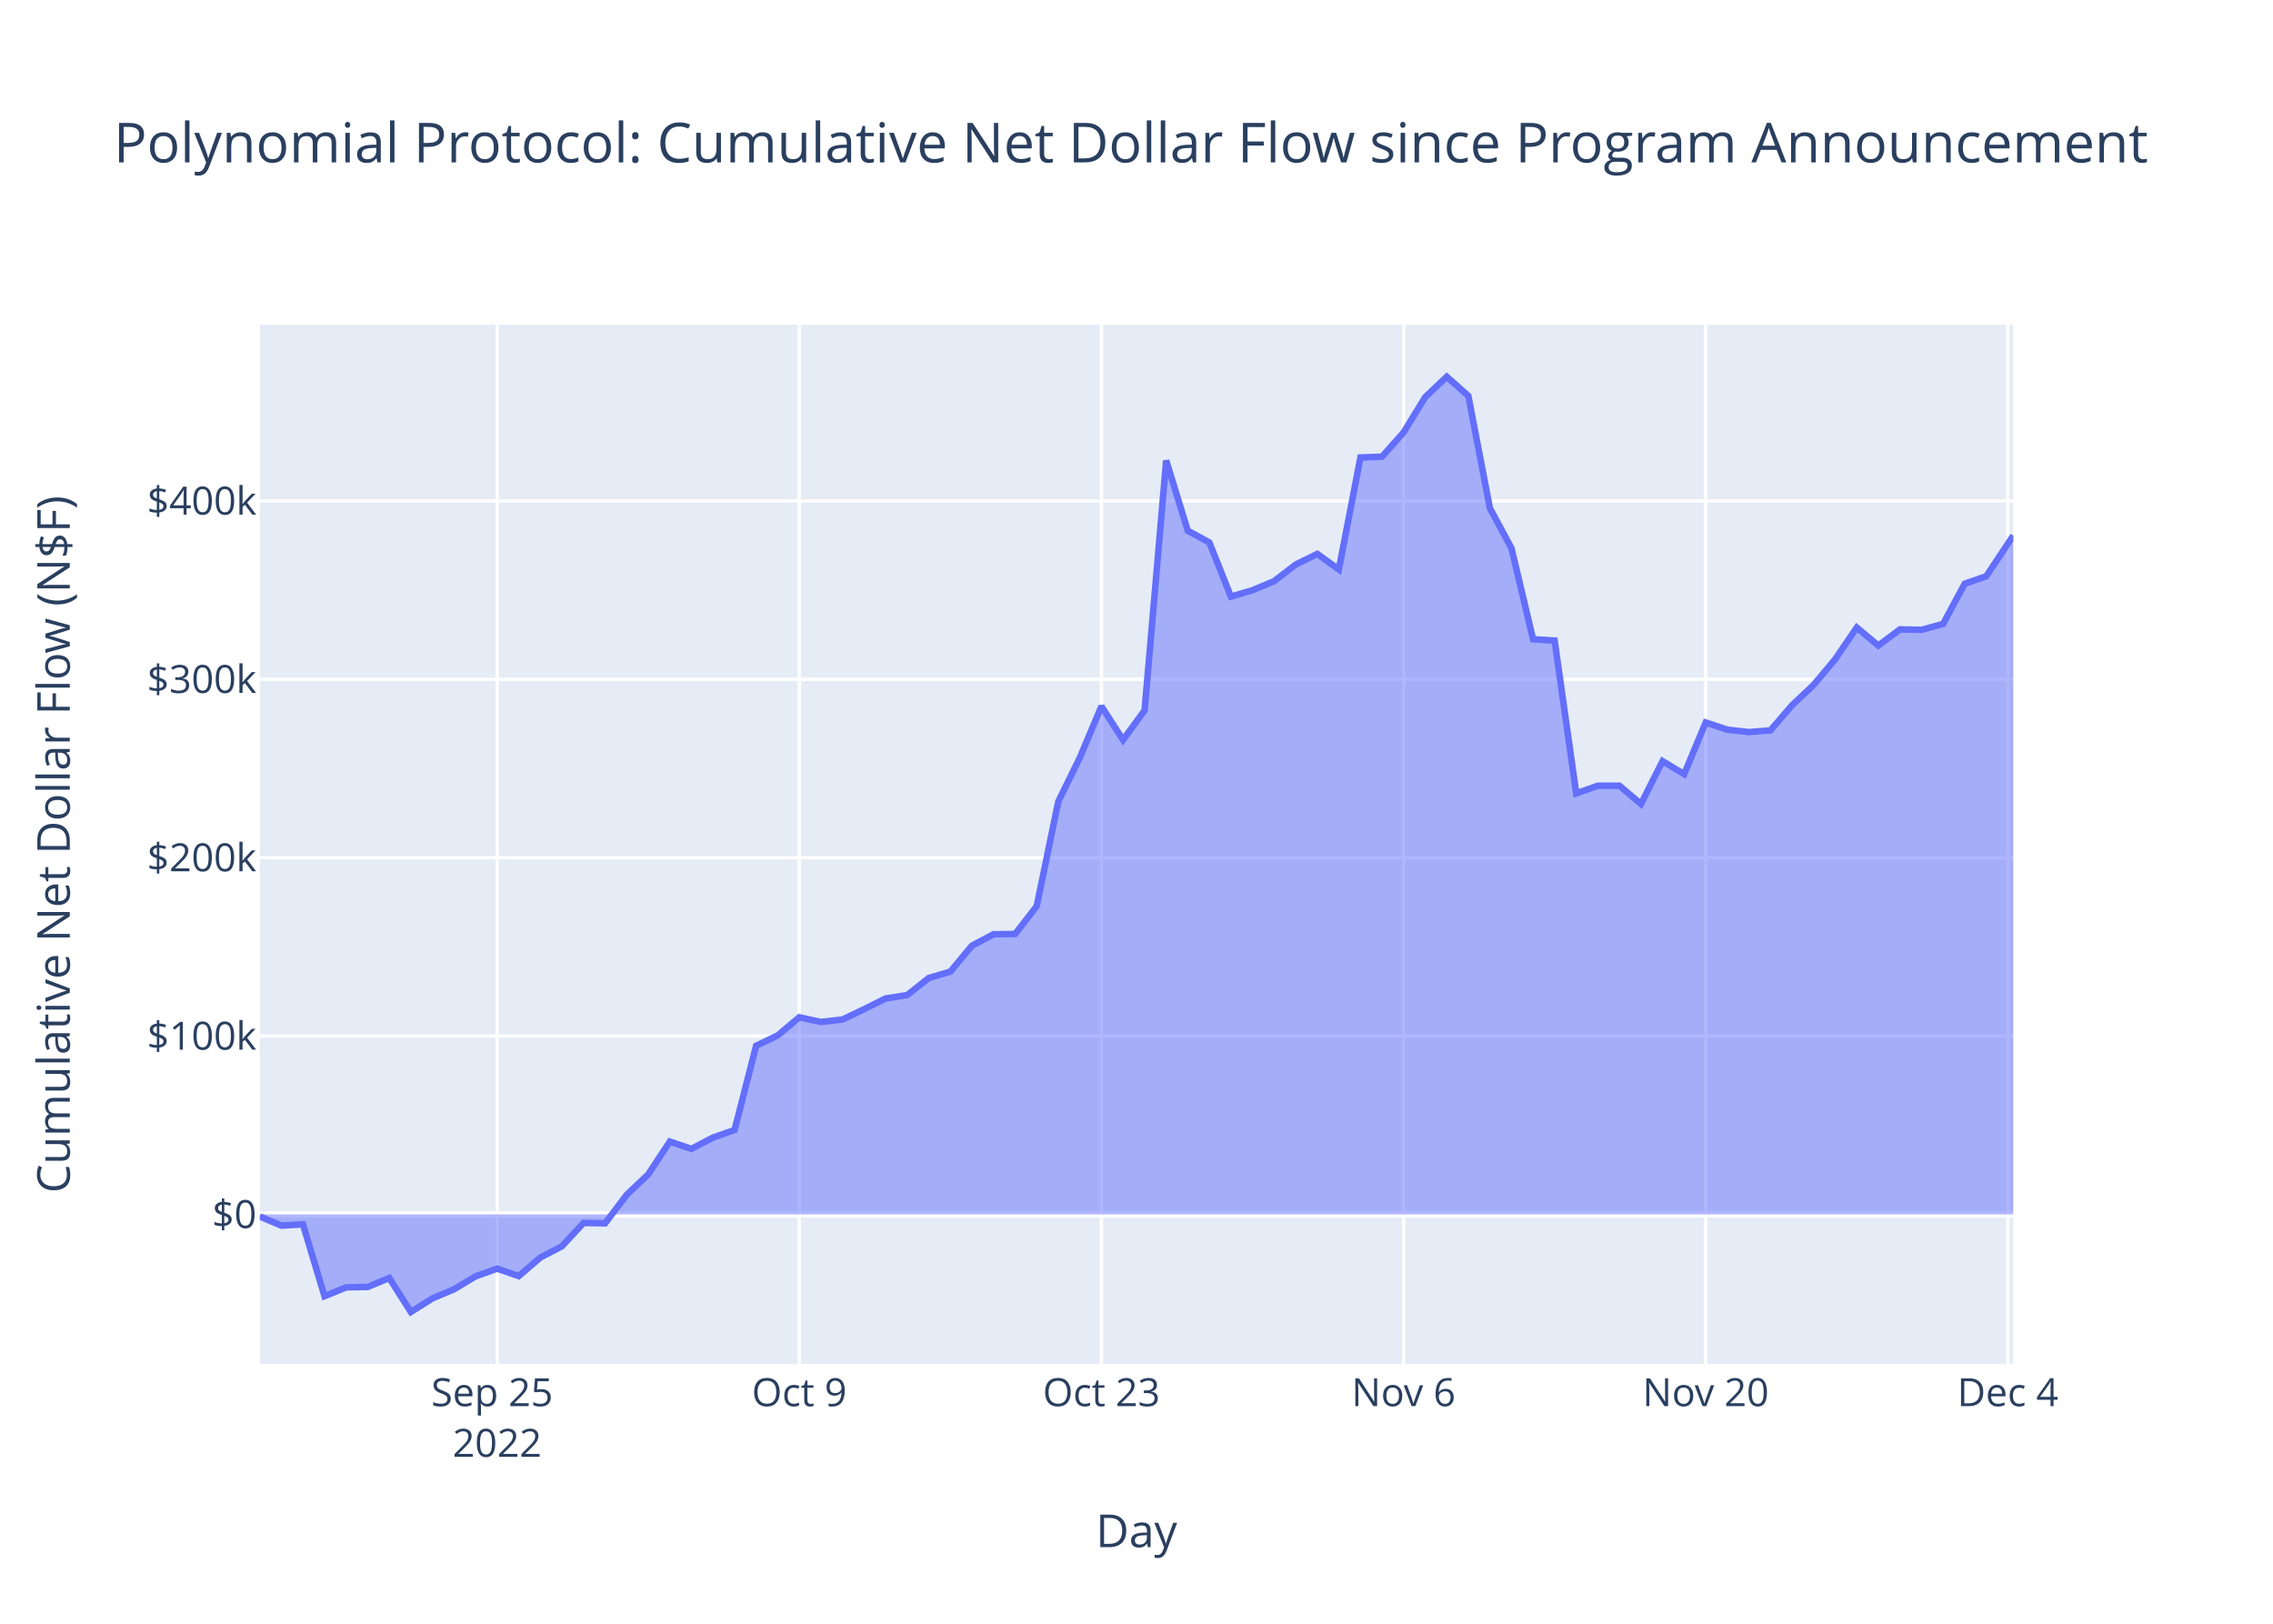
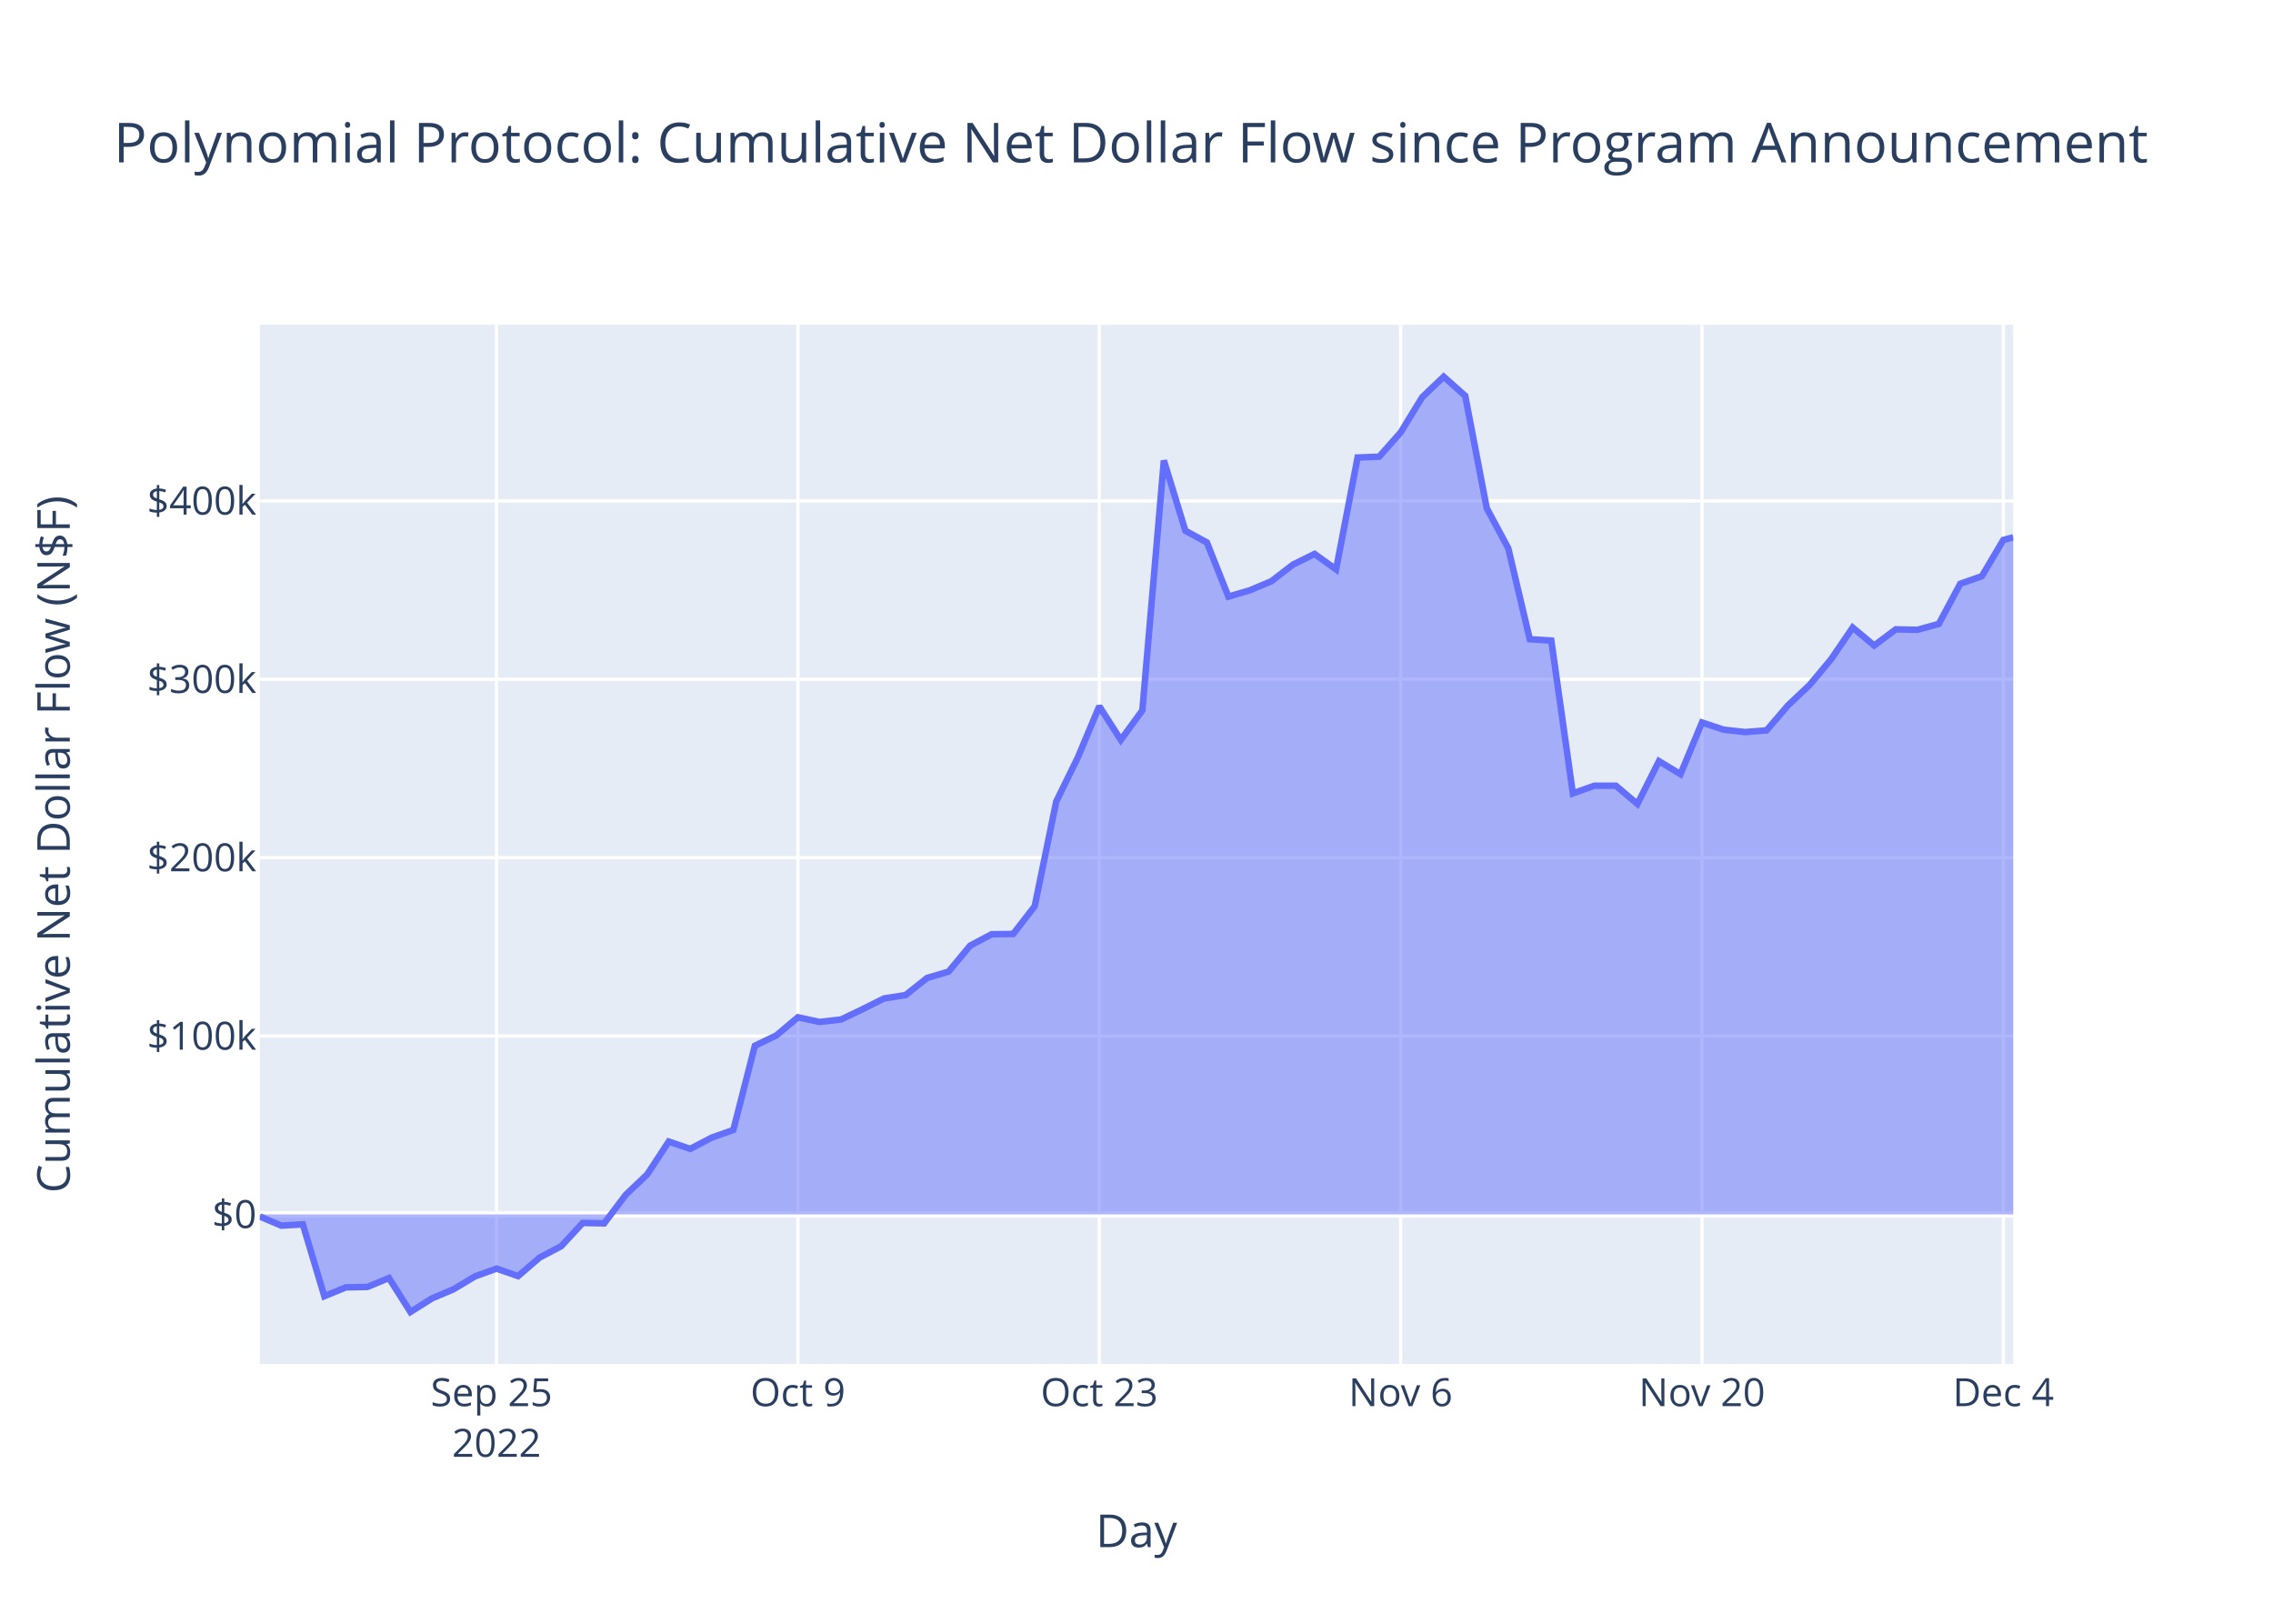
<svg xmlns="http://www.w3.org/2000/svg" class="main-svg" width="700" height="500" style="" viewBox="0 0 700 500">
  <rect x="0" y="0" width="700" height="500" style="fill: rgb(255, 255, 255); fill-opacity: 1;" />
-   <defs id="defs-4ddcdb">
+   <defs id="defs-c410b1">
    <g class="clips">
-       <clipPath id="clip4ddcdbxyplot" class="plotclip">
+       <clipPath id="clipc410b1xyplot" class="plotclip">
        <rect width="540" height="320" />
      </clipPath>
-       <clipPath class="axesclip" id="clip4ddcdbx">
+       <clipPath class="axesclip" id="clipc410b1x">
        <rect x="80" y="0" width="540" height="500" />
      </clipPath>
-       <clipPath class="axesclip" id="clip4ddcdby">
+       <clipPath class="axesclip" id="clipc410b1y">
        <rect x="0" y="100" width="700" height="320" />
      </clipPath>
-       <clipPath class="axesclip" id="clip4ddcdbxy">
+       <clipPath class="axesclip" id="clipc410b1xy">
        <rect x="80" y="100" width="540" height="320" />
      </clipPath>
    </g>
    <g class="gradients" />
    <g class="patterns" />
  </defs>
  <g class="bglayer">
    <rect class="bg" x="80" y="100" width="540" height="320" style="fill: rgb(229, 236, 246); fill-opacity: 1; stroke-width: 0;" />
  </g>
  <g class="layer-below">
    <g class="imagelayer" />
    <g class="shapelayer" />
  </g>
  <g class="cartesianlayer">
    <g class="subplot xy">
      <g class="layer-subplot">
        <g class="shapelayer" />
        <g class="imagelayer" />
      </g>
      <g class="minor-gridlayer">
        <g class="x" />
        <g class="y" />
      </g>
      <g class="gridlayer">
        <g class="x">
-           <path class="xgrid crisp" transform="translate(153.11,0)" d="M0,100v320" style="stroke: rgb(255, 255, 255); stroke-opacity: 1; stroke-width: 1px;" />
-           <path class="xgrid crisp" transform="translate(246.15,0)" d="M0,100v320" style="stroke: rgb(255, 255, 255); stroke-opacity: 1; stroke-width: 1px;" />
-           <path class="xgrid crisp" transform="translate(339.2,0)" d="M0,100v320" style="stroke: rgb(255, 255, 255); stroke-opacity: 1; stroke-width: 1px;" />
-           <path class="xgrid crisp" transform="translate(432.25,0)" d="M0,100v320" style="stroke: rgb(255, 255, 255); stroke-opacity: 1; stroke-width: 1px;" />
-           <path class="xgrid crisp" transform="translate(525.29,0)" d="M0,100v320" style="stroke: rgb(255, 255, 255); stroke-opacity: 1; stroke-width: 1px;" />
-           <path class="xgrid crisp" transform="translate(618.34,0)" d="M0,100v320" style="stroke: rgb(255, 255, 255); stroke-opacity: 1; stroke-width: 1px;" />
+           <path class="xgrid crisp" transform="translate(152.92,0)" d="M0,100v320" style="stroke: rgb(255, 255, 255); stroke-opacity: 1; stroke-width: 1px;" />
+           <path class="xgrid crisp" transform="translate(245.73,0)" d="M0,100v320" style="stroke: rgb(255, 255, 255); stroke-opacity: 1; stroke-width: 1px;" />
+           <path class="xgrid crisp" transform="translate(338.54,0)" d="M0,100v320" style="stroke: rgb(255, 255, 255); stroke-opacity: 1; stroke-width: 1px;" />
+           <path class="xgrid crisp" transform="translate(431.35,0)" d="M0,100v320" style="stroke: rgb(255, 255, 255); stroke-opacity: 1; stroke-width: 1px;" />
+           <path class="xgrid crisp" transform="translate(524.15,0)" d="M0,100v320" style="stroke: rgb(255, 255, 255); stroke-opacity: 1; stroke-width: 1px;" />
+           <path class="xgrid crisp" transform="translate(616.96,0)" d="M0,100v320" style="stroke: rgb(255, 255, 255); stroke-opacity: 1; stroke-width: 1px;" />
        </g>
        <g class="y">
          <path class="ygrid crisp" transform="translate(0,319.03)" d="M80,0h540" style="stroke: rgb(255, 255, 255); stroke-opacity: 1; stroke-width: 1px;" />
          <path class="ygrid crisp" transform="translate(0,264.1)" d="M80,0h540" style="stroke: rgb(255, 255, 255); stroke-opacity: 1; stroke-width: 1px;" />
          <path class="ygrid crisp" transform="translate(0,209.18)" d="M80,0h540" style="stroke: rgb(255, 255, 255); stroke-opacity: 1; stroke-width: 1px;" />
          <path class="ygrid crisp" transform="translate(0,154.26)" d="M80,0h540" style="stroke: rgb(255, 255, 255); stroke-opacity: 1; stroke-width: 1px;" />
        </g>
      </g>
      <g class="zerolinelayer">
        <path class="yzl zl crisp" transform="translate(0,373.95)" d="M80,0h540" style="stroke: rgb(255, 255, 255); stroke-opacity: 1; stroke-width: 2px;" />
      </g>
      <path class="xlines-below" />
      <path class="ylines-below" />
      <g class="overlines-below" />
      <g class="xaxislayer-below" />
      <g class="yaxislayer-below" />
      <g class="overaxes-below" />
-       <g class="plot" transform="translate(80,100)" clip-path="url(#clip4ddcdbxyplot)">
+       <g class="plot" transform="translate(80,100)" clip-path="url(#clipc410b1xyplot)">
        <g class="scatterlayer mlayer">
-           <g class="trace scatter traceaa0d06" style="stroke-miterlimit: 2;">
+           <g class="trace scatter tracede81aa" style="stroke-miterlimit: 2;">
            <g class="fills">
              <g>
-                 <path class="js-fill" d="M540,273.95L0,273.95L0,274.59L6.65,277.41L13.29,277.02L19.94,299.14L26.58,296.42L33.23,296.29L39.88,293.54L46.52,304L53.17,299.82L59.82,297.01L66.46,293.03L73.11,290.65L79.75,292.95L86.4,287.24L93.05,283.76L99.69,276.59L106.34,276.71L112.99,267.92L119.63,261.62L126.28,251.52L132.92,253.77L139.57,250.29L146.22,247.95L152.86,222.02L159.51,218.83L166.15,213.25L172.8,214.69L179.45,213.94L186.09,210.77L192.74,207.45L199.39,206.41L206.03,201.15L212.68,199.19L219.32,191.2L225.97,187.68L232.62,187.6L239.26,179.05L245.91,146.82L252.55,133.29L259.2,117.48L265.85,127.84L272.49,118.75L279.14,41.79L285.79,63.43L292.43,67.04L299.08,83.71L305.72,81.75L312.37,78.96L319.02,73.85L325.66,70.57L332.31,75.34L338.96,40.88L345.6,40.63L352.25,33.16L358.89,22.31L365.54,16L372.19,21.89L378.83,56.48L385.48,68.82L392.12,96.83L398.77,97.26L405.42,144.3L412.06,141.95L418.71,141.95L425.36,147.56L432,134.38L438.65,138.39L445.29,122.48L451.94,124.68L458.59,125.43L465.23,124.9L471.88,117.17L478.52,110.92L485.17,102.97L491.82,93.25L498.46,98.78L505.11,93.8L511.76,93.94L518.4,92.12L525.05,79.75L531.69,77.44L540,64.93" style="fill: rgb(99, 110, 250); fill-opacity: 0.5; stroke-width: 0;" />
+                 <path class="js-fill" d="M540,273.95L0,273.95L0,274.59L6.63,277.41L13.26,277.02L19.89,299.14L26.52,296.42L33.15,296.29L39.78,293.54L46.4,304L53.03,299.82L59.66,297.01L66.29,293.03L72.92,290.65L79.55,292.95L86.18,287.24L92.81,283.76L99.44,276.59L106.07,276.71L112.7,267.92L119.33,261.62L125.95,251.52L132.58,253.77L139.21,250.29L145.84,247.95L152.47,222.02L159.1,218.83L165.73,213.25L172.36,214.69L178.99,213.94L185.62,210.77L192.25,207.45L198.88,206.41L205.5,201.15L212.13,199.19L218.76,191.2L225.39,187.68L232.02,187.6L238.65,179.05L245.28,146.82L251.91,133.29L258.54,117.48L265.17,127.84L271.8,118.75L278.43,41.79L285.05,63.43L291.68,67.04L298.31,83.71L304.94,81.75L311.57,78.96L318.2,73.85L324.83,70.57L331.46,75.34L338.09,40.88L344.72,40.63L351.35,33.16L357.98,22.31L364.6,16L371.23,21.89L377.86,56.48L384.49,68.82L391.12,96.83L397.75,97.26L404.38,144.3L411.01,141.95L417.64,141.95L424.27,147.56L430.9,134.38L437.53,138.39L444.15,122.48L450.78,124.68L457.41,125.43L464.04,124.9L470.67,117.17L477.3,110.92L483.93,102.97L490.56,93.25L497.19,98.78L503.82,93.8L510.45,93.94L517.08,92.12L523.7,79.75L530.33,77.44L536.96,66.26L540,65.45" style="fill: rgb(99, 110, 250); fill-opacity: 0.5; stroke-width: 0;" />
              </g>
            </g>
            <g class="errorbars" />
            <g class="lines">
-               <path class="js-line" d="M0,274.59L6.65,277.41L13.29,277.02L19.94,299.14L26.58,296.42L33.23,296.29L39.88,293.54L46.52,304L53.17,299.82L59.82,297.01L66.46,293.03L73.11,290.65L79.75,292.95L86.4,287.24L93.05,283.76L99.69,276.59L106.34,276.71L112.99,267.92L119.63,261.62L126.28,251.52L132.92,253.77L139.57,250.29L146.22,247.95L152.86,222.02L159.51,218.83L166.15,213.25L172.8,214.69L179.45,213.94L186.09,210.77L192.74,207.45L199.39,206.41L206.03,201.15L212.68,199.19L219.32,191.2L225.97,187.68L232.62,187.6L239.26,179.05L245.91,146.82L252.55,133.29L259.2,117.48L265.85,127.84L272.49,118.75L279.14,41.79L285.79,63.43L292.43,67.04L299.08,83.71L305.72,81.75L312.37,78.96L319.02,73.85L325.66,70.57L332.31,75.34L338.96,40.88L345.6,40.63L352.25,33.16L358.89,22.31L365.54,16L372.19,21.89L378.83,56.48L385.48,68.82L392.12,96.83L398.77,97.26L405.42,144.3L412.06,141.95L418.71,141.95L425.36,147.56L432,134.38L438.65,138.39L445.29,122.48L451.94,124.68L458.59,125.43L465.23,124.9L471.88,117.17L478.52,110.92L485.17,102.97L491.82,93.25L498.46,98.78L505.11,93.8L511.76,93.94L518.4,92.12L525.05,79.75L531.69,77.44L540,64.93" style="vector-effect: non-scaling-stroke; fill: none; stroke: rgb(99, 110, 250); stroke-opacity: 1; stroke-width: 2px; opacity: 1;" />
+               <path class="js-line" d="M0,274.59L6.63,277.41L13.26,277.02L19.89,299.14L26.52,296.42L33.15,296.29L39.78,293.54L46.4,304L53.03,299.82L59.66,297.01L66.29,293.03L72.92,290.65L79.55,292.95L86.18,287.24L92.81,283.76L99.44,276.59L106.07,276.71L112.7,267.92L119.33,261.62L125.95,251.52L132.58,253.77L139.21,250.29L145.84,247.95L152.47,222.02L159.1,218.83L165.73,213.25L172.36,214.69L178.99,213.94L185.62,210.77L192.25,207.45L198.88,206.41L205.5,201.15L212.13,199.19L218.76,191.2L225.39,187.68L232.02,187.6L238.65,179.05L245.28,146.82L251.91,133.29L258.54,117.48L265.17,127.84L271.8,118.75L278.43,41.79L285.05,63.43L291.68,67.04L298.31,83.71L304.94,81.75L311.57,78.96L318.2,73.85L324.83,70.57L331.46,75.34L338.09,40.88L344.72,40.63L351.35,33.16L357.98,22.31L364.6,16L371.23,21.89L377.86,56.48L384.49,68.82L391.12,96.83L397.75,97.26L404.38,144.3L411.01,141.95L417.64,141.95L424.27,147.56L430.9,134.38L437.53,138.39L444.15,122.48L450.78,124.68L457.41,125.43L464.04,124.9L470.67,117.17L477.3,110.92L483.93,102.97L490.56,93.25L497.19,98.78L503.82,93.8L510.45,93.94L517.08,92.12L523.7,79.75L530.33,77.44L536.96,66.26L540,65.45" style="vector-effect: non-scaling-stroke; fill: none; stroke: rgb(99, 110, 250); stroke-opacity: 1; stroke-width: 2px; opacity: 1;" />
            </g>
            <g class="points" />
            <g class="text" />
          </g>
        </g>
      </g>
      <g class="overplot" />
      <path class="xlines-above crisp" d="M0,0" style="fill: none;" />
      <path class="ylines-above crisp" d="M0,0" style="fill: none;" />
      <g class="overlines-above" />
      <g class="xaxislayer-above">
        <g class="xtick">
-           <text text-anchor="middle" x="0" y="433" transform="translate(153.11,0)" style="font-family: 'Open Sans', verdana, arial, sans-serif; font-size: 12px; fill: rgb(42, 63, 95); fill-opacity: 1; white-space: pre; opacity: 1;">
+           <text text-anchor="middle" x="0" y="433" transform="translate(152.92,0)" style="font-family: 'Open Sans', verdana, arial, sans-serif; font-size: 12px; fill: rgb(42, 63, 95); fill-opacity: 1; white-space: pre; opacity: 1;">
            <tspan class="line" dy="0em" x="0" y="433">Sep 25</tspan>
            <tspan class="line" dy="1.3em" x="0" y="433">2022</tspan>
          </text>
        </g>
        <g class="xtick">
-           <text text-anchor="middle" x="0" y="433" style="font-family: 'Open Sans', verdana, arial, sans-serif; font-size: 12px; fill: rgb(42, 63, 95); fill-opacity: 1; white-space: pre; opacity: 1;" transform="translate(246.15,0)">Oct 9</text>
+           <text text-anchor="middle" x="0" y="433" style="font-family: 'Open Sans', verdana, arial, sans-serif; font-size: 12px; fill: rgb(42, 63, 95); fill-opacity: 1; white-space: pre; opacity: 1;" transform="translate(245.73,0)">Oct 9</text>
        </g>
        <g class="xtick">
-           <text text-anchor="middle" x="0" y="433" style="font-family: 'Open Sans', verdana, arial, sans-serif; font-size: 12px; fill: rgb(42, 63, 95); fill-opacity: 1; white-space: pre; opacity: 1;" transform="translate(339.2,0)">Oct 23</text>
+           <text text-anchor="middle" x="0" y="433" style="font-family: 'Open Sans', verdana, arial, sans-serif; font-size: 12px; fill: rgb(42, 63, 95); fill-opacity: 1; white-space: pre; opacity: 1;" transform="translate(338.54,0)">Oct 23</text>
        </g>
        <g class="xtick">
-           <text text-anchor="middle" x="0" y="433" style="font-family: 'Open Sans', verdana, arial, sans-serif; font-size: 12px; fill: rgb(42, 63, 95); fill-opacity: 1; white-space: pre; opacity: 1;" transform="translate(432.25,0)">Nov 6</text>
+           <text text-anchor="middle" x="0" y="433" style="font-family: 'Open Sans', verdana, arial, sans-serif; font-size: 12px; fill: rgb(42, 63, 95); fill-opacity: 1; white-space: pre; opacity: 1;" transform="translate(431.35,0)">Nov 6</text>
        </g>
        <g class="xtick">
-           <text text-anchor="middle" x="0" y="433" style="font-family: 'Open Sans', verdana, arial, sans-serif; font-size: 12px; fill: rgb(42, 63, 95); fill-opacity: 1; white-space: pre; opacity: 1;" transform="translate(525.29,0)">Nov 20</text>
+           <text text-anchor="middle" x="0" y="433" style="font-family: 'Open Sans', verdana, arial, sans-serif; font-size: 12px; fill: rgb(42, 63, 95); fill-opacity: 1; white-space: pre; opacity: 1;" transform="translate(524.15,0)">Nov 20</text>
        </g>
        <g class="xtick">
-           <text text-anchor="middle" x="0" y="433" style="font-family: 'Open Sans', verdana, arial, sans-serif; font-size: 12px; fill: rgb(42, 63, 95); fill-opacity: 1; white-space: pre; opacity: 1;" transform="translate(618.34,0)">Dec 4</text>
+           <text text-anchor="middle" x="0" y="433" style="font-family: 'Open Sans', verdana, arial, sans-serif; font-size: 12px; fill: rgb(42, 63, 95); fill-opacity: 1; white-space: pre; opacity: 1;" transform="translate(616.96,0)">Dec 4</text>
        </g>
      </g>
      <g class="yaxislayer-above">
        <g class="ytick">
          <text text-anchor="end" x="79" y="4.2" transform="translate(0,373.95)" style="font-family: 'Open Sans', verdana, arial, sans-serif; font-size: 12px; fill: rgb(42, 63, 95); fill-opacity: 1; white-space: pre; opacity: 1;">$0</text>
        </g>
        <g class="ytick">
          <text text-anchor="end" x="79" y="4.2" style="font-family: 'Open Sans', verdana, arial, sans-serif; font-size: 12px; fill: rgb(42, 63, 95); fill-opacity: 1; white-space: pre; opacity: 1;" transform="translate(0,319.03)">$100k</text>
        </g>
        <g class="ytick">
          <text text-anchor="end" x="79" y="4.2" style="font-family: 'Open Sans', verdana, arial, sans-serif; font-size: 12px; fill: rgb(42, 63, 95); fill-opacity: 1; white-space: pre; opacity: 1;" transform="translate(0,264.1)">$200k</text>
        </g>
        <g class="ytick">
          <text text-anchor="end" x="79" y="4.2" style="font-family: 'Open Sans', verdana, arial, sans-serif; font-size: 12px; fill: rgb(42, 63, 95); fill-opacity: 1; white-space: pre; opacity: 1;" transform="translate(0,209.18)">$300k</text>
        </g>
        <g class="ytick">
          <text text-anchor="end" x="79" y="4.2" style="font-family: 'Open Sans', verdana, arial, sans-serif; font-size: 12px; fill: rgb(42, 63, 95); fill-opacity: 1; white-space: pre; opacity: 1;" transform="translate(0,154.26)">$400k</text>
        </g>
      </g>
      <g class="overaxes-above" />
    </g>
  </g>
  <g class="polarlayer" />
  <g class="smithlayer" />
  <g class="ternarylayer" />
  <g class="geolayer" />
  <g class="funnelarealayer" />
  <g class="pielayer" />
  <g class="iciclelayer" />
  <g class="treemaplayer" />
  <g class="sunburstlayer" />
  <g class="glimages" />
-   <defs id="topdefs-4ddcdb">
+   <defs id="topdefs-c410b1">
    <g class="clips" />
  </defs>
  <g class="layer-above">
    <g class="imagelayer" />
    <g class="shapelayer" />
  </g>
  <g class="infolayer">
    <g class="g-gtitle">
      <text class="gtitle" x="35" y="50" text-anchor="start" dy="0em" style="font-family: 'Open Sans', verdana, arial, sans-serif; font-size: 17px; fill: rgb(42, 63, 95); opacity: 1; font-weight: normal; white-space: pre;">Polynomial Protocol: Cumulative Net Dollar Flow since Program Announcement</text>
    </g>
    <g class="g-xtitle">
      <text class="xtitle" x="350" y="476.409" text-anchor="middle" style="font-family: 'Open Sans', verdana, arial, sans-serif; font-size: 14px; fill: rgb(42, 63, 95); opacity: 1; font-weight: normal; white-space: pre;">Day</text>
    </g>
    <g class="g-ytitle">
      <text class="ytitle" transform="rotate(-90,21.49688,260)" x="21.497" y="260" text-anchor="middle" style="font-family: 'Open Sans', verdana, arial, sans-serif; font-size: 14px; fill: rgb(42, 63, 95); opacity: 1; font-weight: normal; white-space: pre;">Cumulative Net Dollar Flow (N$F)</text>
    </g>
  </g>
</svg>
